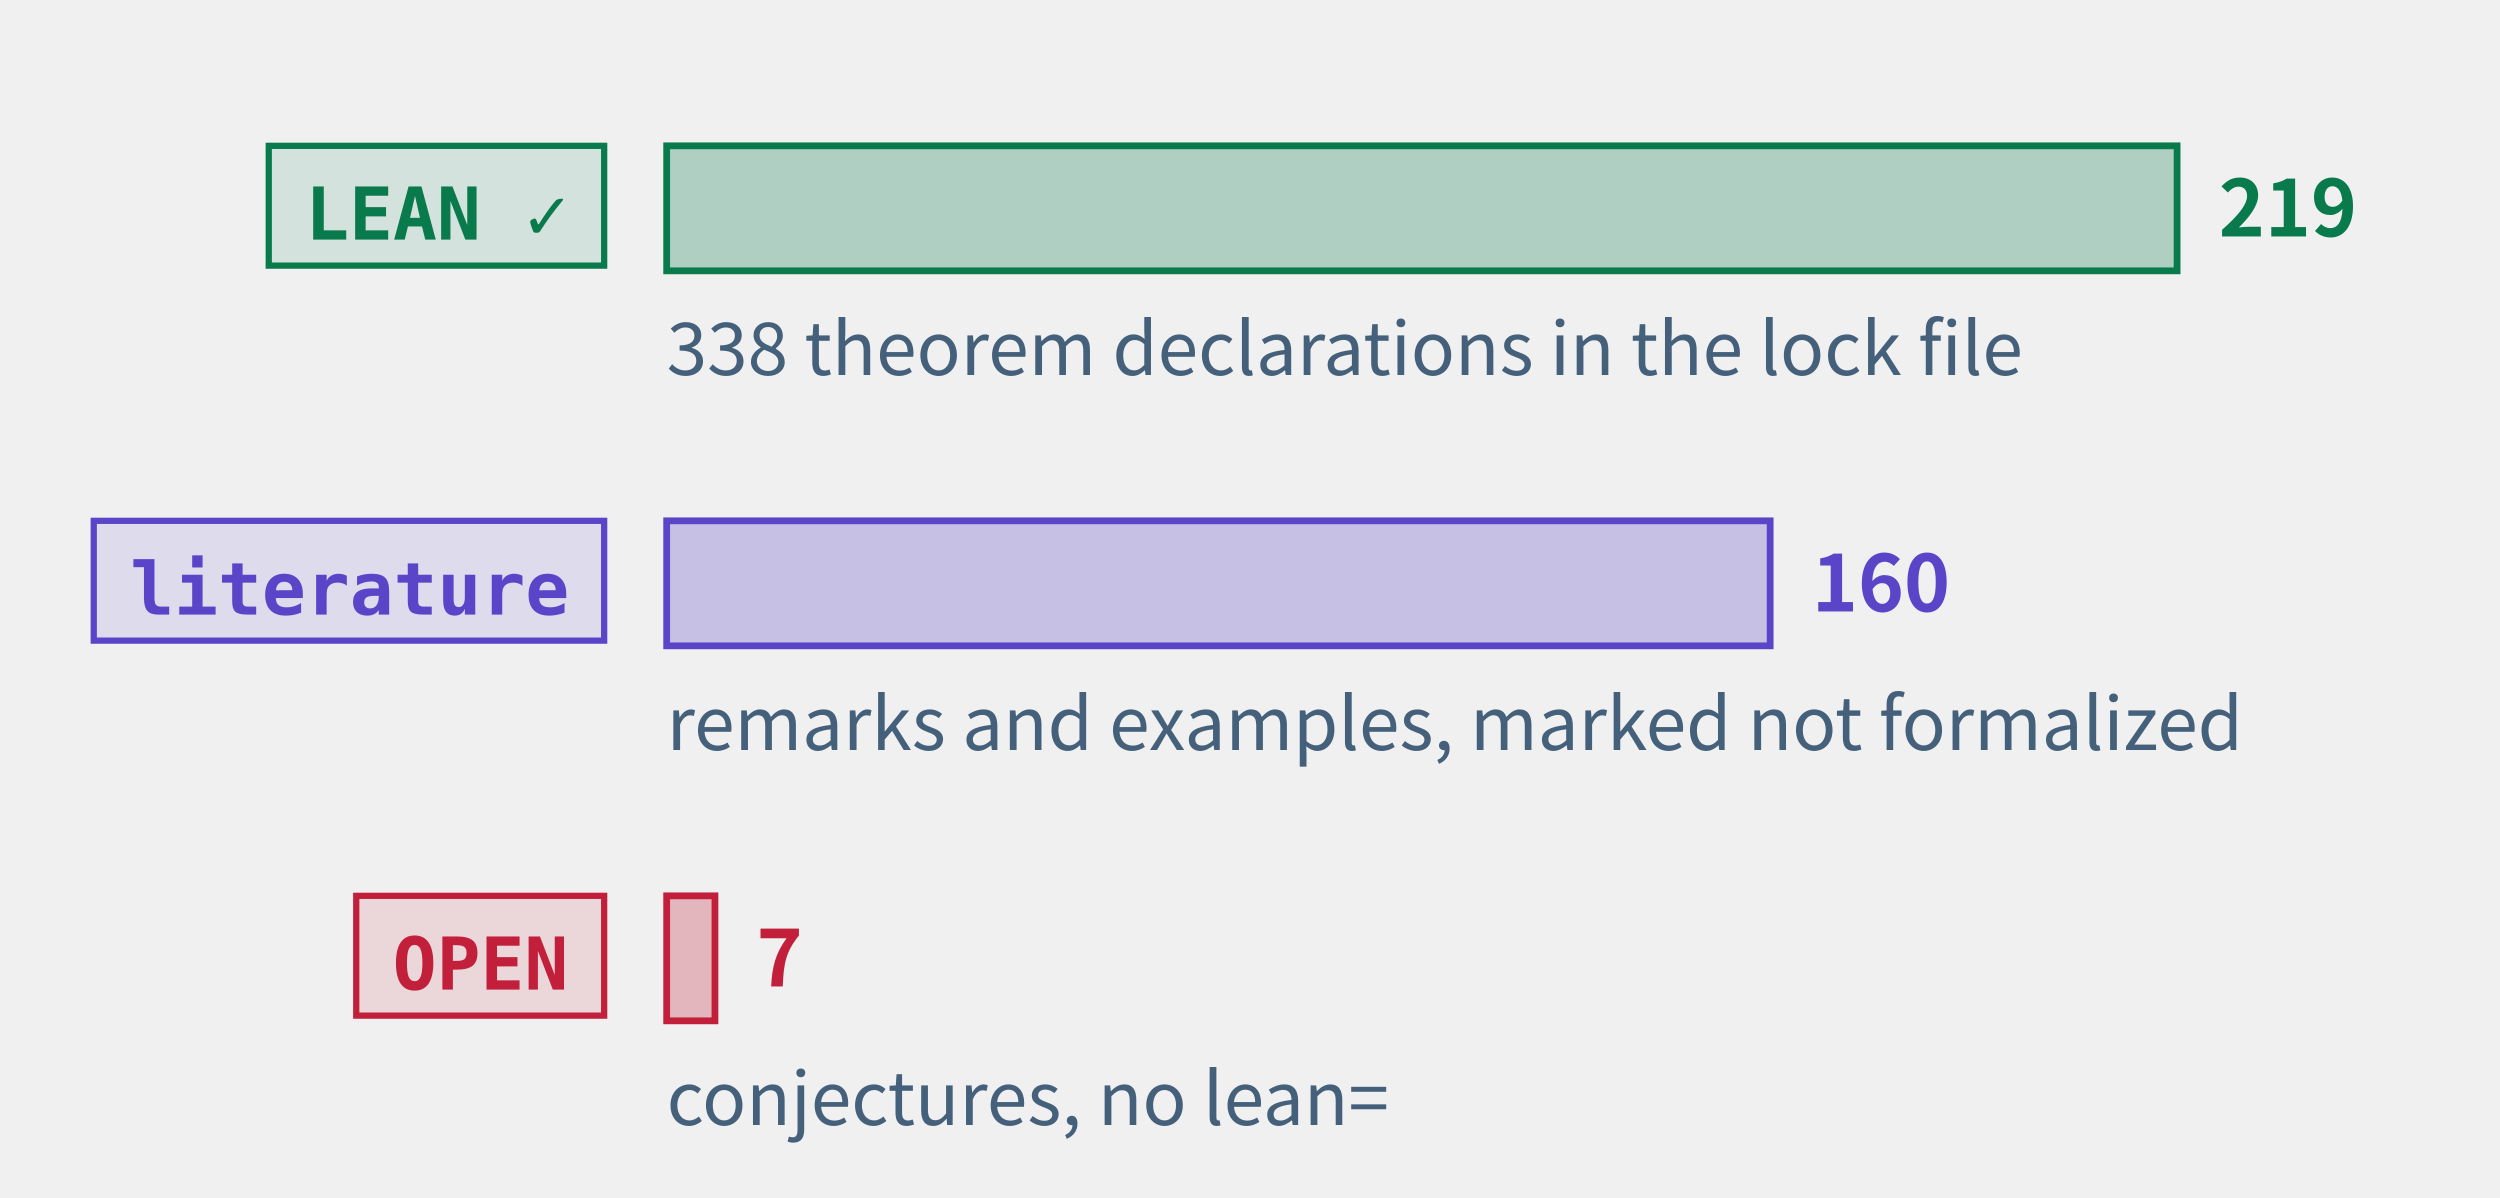
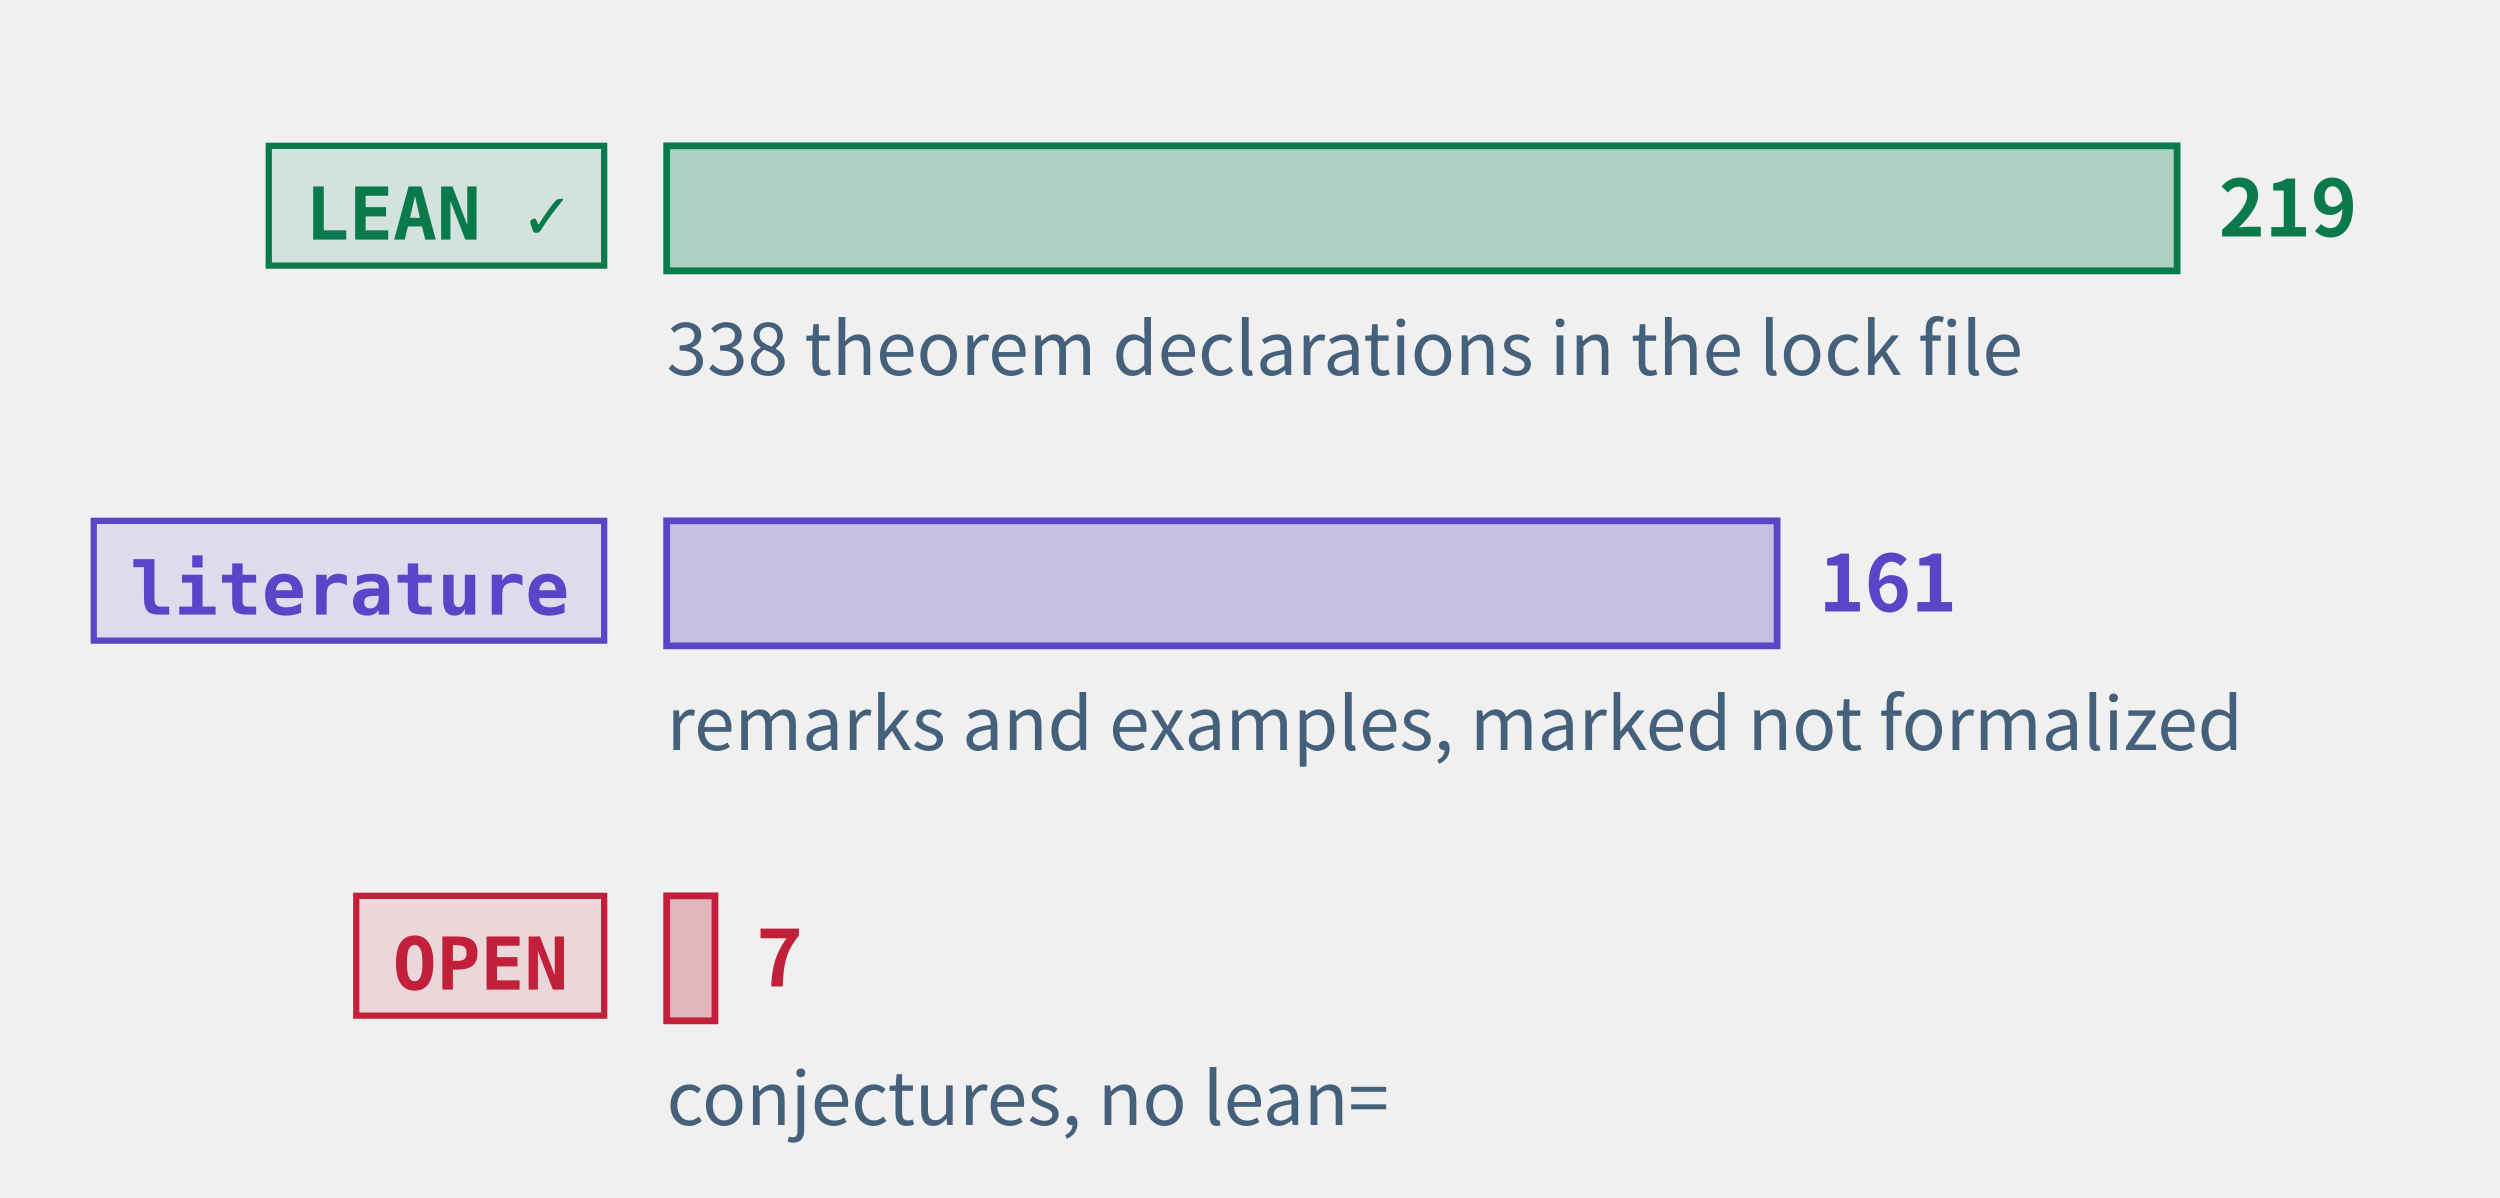
<svg xmlns="http://www.w3.org/2000/svg" class="tr-fig" data-tr-fig="prelude-three-tiers" data-lang="en" viewBox="0 0 480 230" width="480" height="230" font-family="'Noto Sans SC', 'Noto Sans CJK SC', 'Source Sans 3', 'PingFang SC', 'Microsoft YaHei', system-ui, sans-serif" role="img" aria-label="Three bars, each with a tag. The top bar is green, tagged LEAN ✓: the theorems, lemmas, propositions and corollaries with a Lean reference, the longest. The middle bar is violet, tagged “literature”: the remarks and examples marked as literature results. The bottom bar is red, tagged OPEN: the open conjectures, very short. Each bar ends in its count; under the green bar a note gives the number of theorem declarations in the lock file.">
  <style>.ts-ink{stroke:#0b1622}.tf-ink{fill:#0b1622}.ts-dim{stroke:#45607a}.tf-dim{fill:#45607a}.ts-faint{stroke:#9db3c4}.tf-faint{fill:#9db3c4}.ts-edge{stroke:#b9d0dd}.tf-edge{fill:#b9d0dd}.ts-hot{stroke:#5f9bb5}.tf-hot{fill:#5f9bb5}.ts-bg{stroke:#ffffff}.tf-bg{fill:#ffffff}.ts-panel{stroke:#eef5f9}.tf-panel{fill:#eef5f9}.ts-sheet{stroke:#f7fbfd}.tf-sheet{fill:#f7fbfd}.ts-cyan{stroke:#007c8a}.tf-cyan{fill:#007c8a}.ts-magenta{stroke:#b0128f}.tf-magenta{fill:#b0128f}.ts-amber{stroke:#946200}.tf-amber{fill:#946200}.ts-violet{stroke:#5a45c8}.tf-violet{fill:#5a45c8}.ts-ok{stroke:#087a4c}.tf-ok{fill:#087a4c}.ts-warn{stroke:#c21f3a}.tf-warn{fill:#c21f3a}.ts-blue{stroke:#1d5fd0}.tf-blue{fill:#1d5fd0}.ts-orange{stroke:#b85410}.tf-orange{fill:#b85410}.ts-sigma{stroke:#28405a}.tf-sigma{fill:#28405a}@media (prefers-color-scheme:dark){.ts-ink{stroke:#d4efff}.tf-ink{fill:#d4efff}.ts-dim{stroke:#6f8ea5}.tf-dim{fill:#6f8ea5}.ts-faint{stroke:#34506a}.tf-faint{fill:#34506a}.ts-edge{stroke:#143049}.tf-edge{fill:#143049}.ts-hot{stroke:#1f5d7c}.tf-hot{fill:#1f5d7c}.ts-bg{stroke:#03060c}.tf-bg{fill:#03060c}.ts-panel{stroke:#07101b}.tf-panel{fill:#07101b}.ts-sheet{stroke:#050c16}.tf-sheet{fill:#050c16}.ts-cyan{stroke:#19f0ff}.tf-cyan{fill:#19f0ff}.ts-magenta{stroke:#ff2fd0}.tf-magenta{fill:#ff2fd0}.ts-amber{stroke:#ffc83d}.tf-amber{fill:#ffc83d}.ts-violet{stroke:#9d8cff}.tf-violet{fill:#9d8cff}.ts-ok{stroke:#46ffb2}.tf-ok{fill:#46ffb2}.ts-warn{stroke:#ff5064}.tf-warn{fill:#ff5064}.ts-blue{stroke:#2a7bff}.tf-blue{fill:#2a7bff}.ts-orange{stroke:#ff8a3c}.tf-orange{fill:#ff8a3c}.ts-sigma{stroke:#cfe3ff}.tf-sigma{fill:#cfe3ff}}</style>
  <rect x="51.6" y="28" width="64.4" height="23" class="ts-ok tf-ok" stroke-width="1.2" fill-opacity="0.12" />
  <text class="tf-ok tr-fig-mono" x="58.6" y="46" font-size="14" font-family="'JetBrains Mono', 'DejaVu Sans Mono', ui-monospace, Menlo, Consolas, monospace" font-weight="600">LEAN ✓</text>
  <rect x="128" y="28" width="290" height="24" class="ts-ok tf-ok" stroke-width="1.3" fill-opacity="0.28" />
  <text class="tf-ok" x="426" y="45.4" font-size="15" font-weight="600">219</text>
  <rect x="18" y="100" width="98" height="23" class="ts-violet tf-violet" stroke-width="1.2" fill-opacity="0.12" />
  <text class="tf-violet tr-fig-mono" x="25" y="118" font-size="14" font-family="'JetBrains Mono', 'DejaVu Sans Mono', ui-monospace, Menlo, Consolas, monospace" font-weight="600">literature</text>
-   <rect x="128" y="100" width="211.87" height="24" class="ts-violet tf-violet" stroke-width="1.3" fill-opacity="0.28" />
-   <text class="tf-violet" x="347.87" y="117.4" font-size="15" font-weight="600">160</text>
+   <rect x="128" y="100" width="213.2" height="24" class="ts-violet tf-violet" stroke-width="1.3" fill-opacity="0.28" />
+   <text class="tf-violet" x="349.2" y="117.4" font-size="15" font-weight="600">161</text>
  <rect x="68.4" y="172" width="47.6" height="23" class="ts-warn tf-warn" stroke-width="1.2" fill-opacity="0.12" />
  <text class="tf-warn tr-fig-mono" x="75.4" y="190" font-size="14" font-family="'JetBrains Mono', 'DejaVu Sans Mono', ui-monospace, Menlo, Consolas, monospace" font-weight="600">OPEN</text>
  <rect x="128" y="172" width="9.27" height="24" class="ts-warn tf-warn" stroke-width="1.3" fill-opacity="0.28" />
  <text class="tf-warn" x="145.27" y="189.4" font-size="15" font-weight="600">7</text>
  <text class="tf-dim" x="128" y="72" font-size="14">338 theorem declarations in the lock file</text>
  <text class="tf-dim" x="128" y="144" font-size="14">remarks and examples, marked not formalized</text>
  <text class="tf-dim" x="128" y="216" font-size="14">conjectures, no lean=</text>
</svg>
